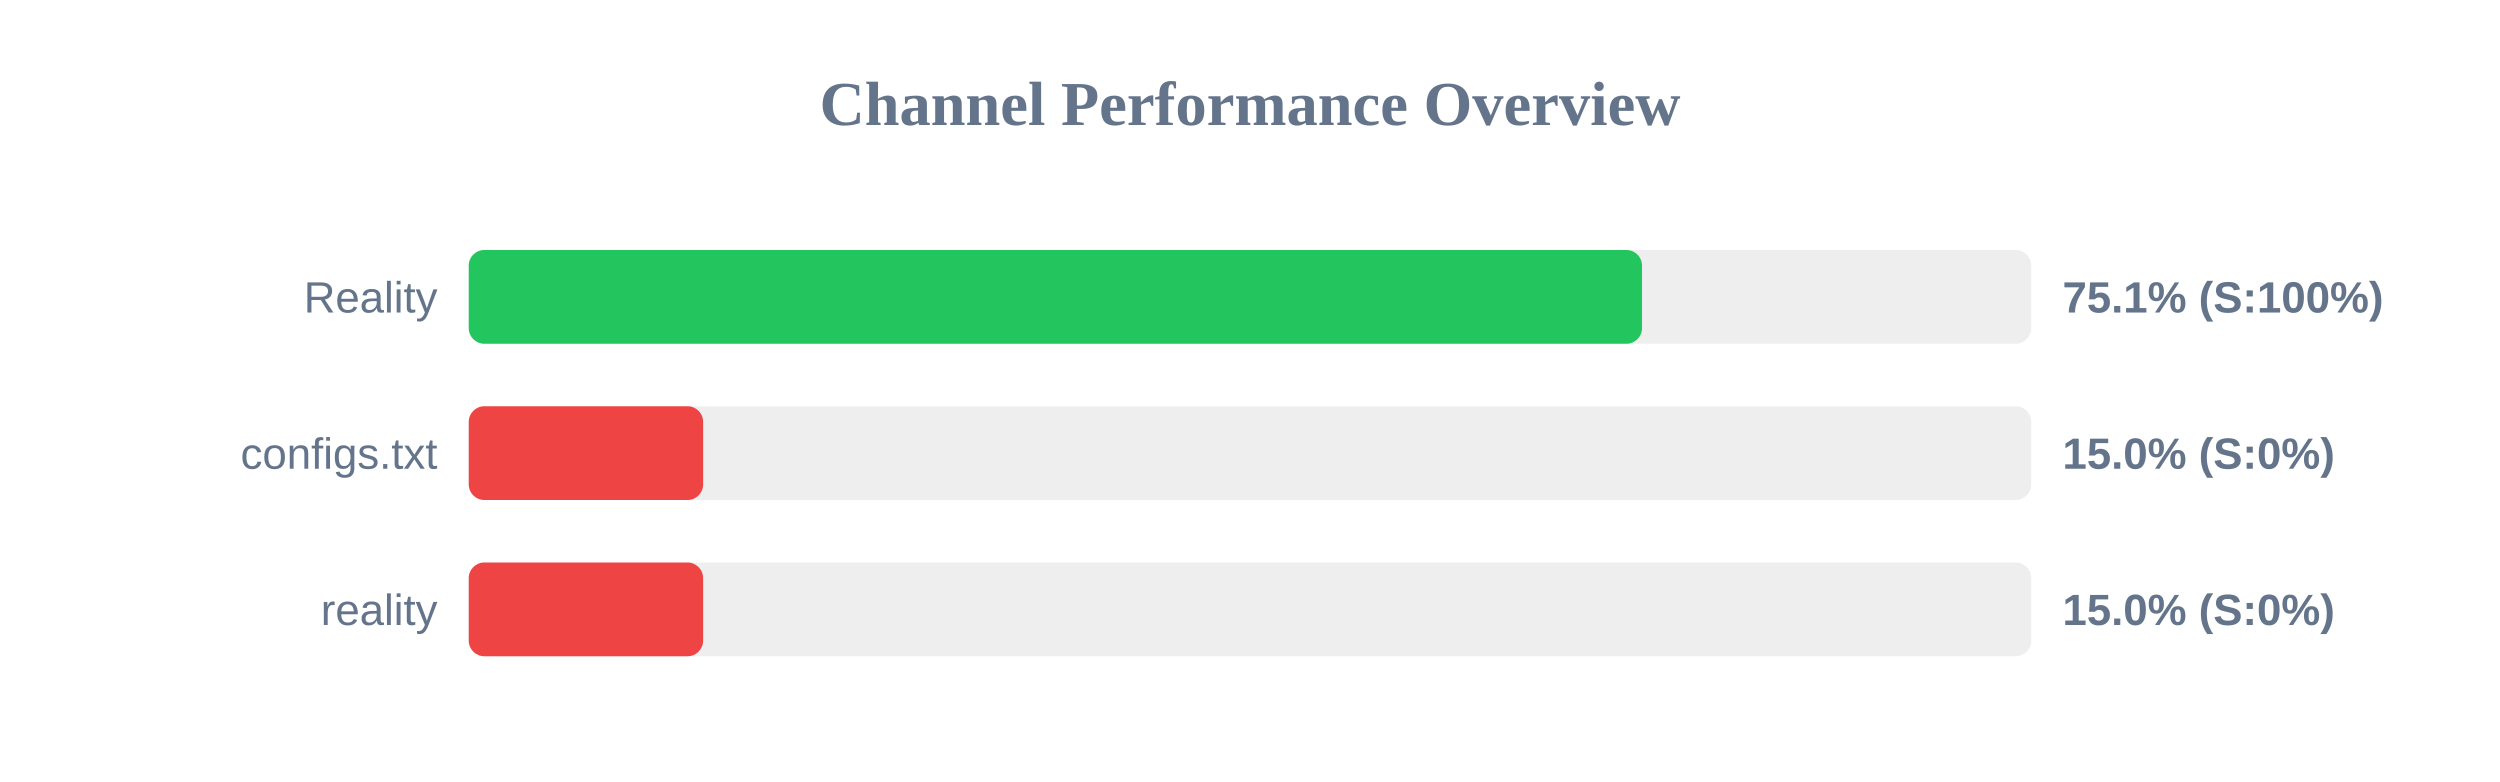
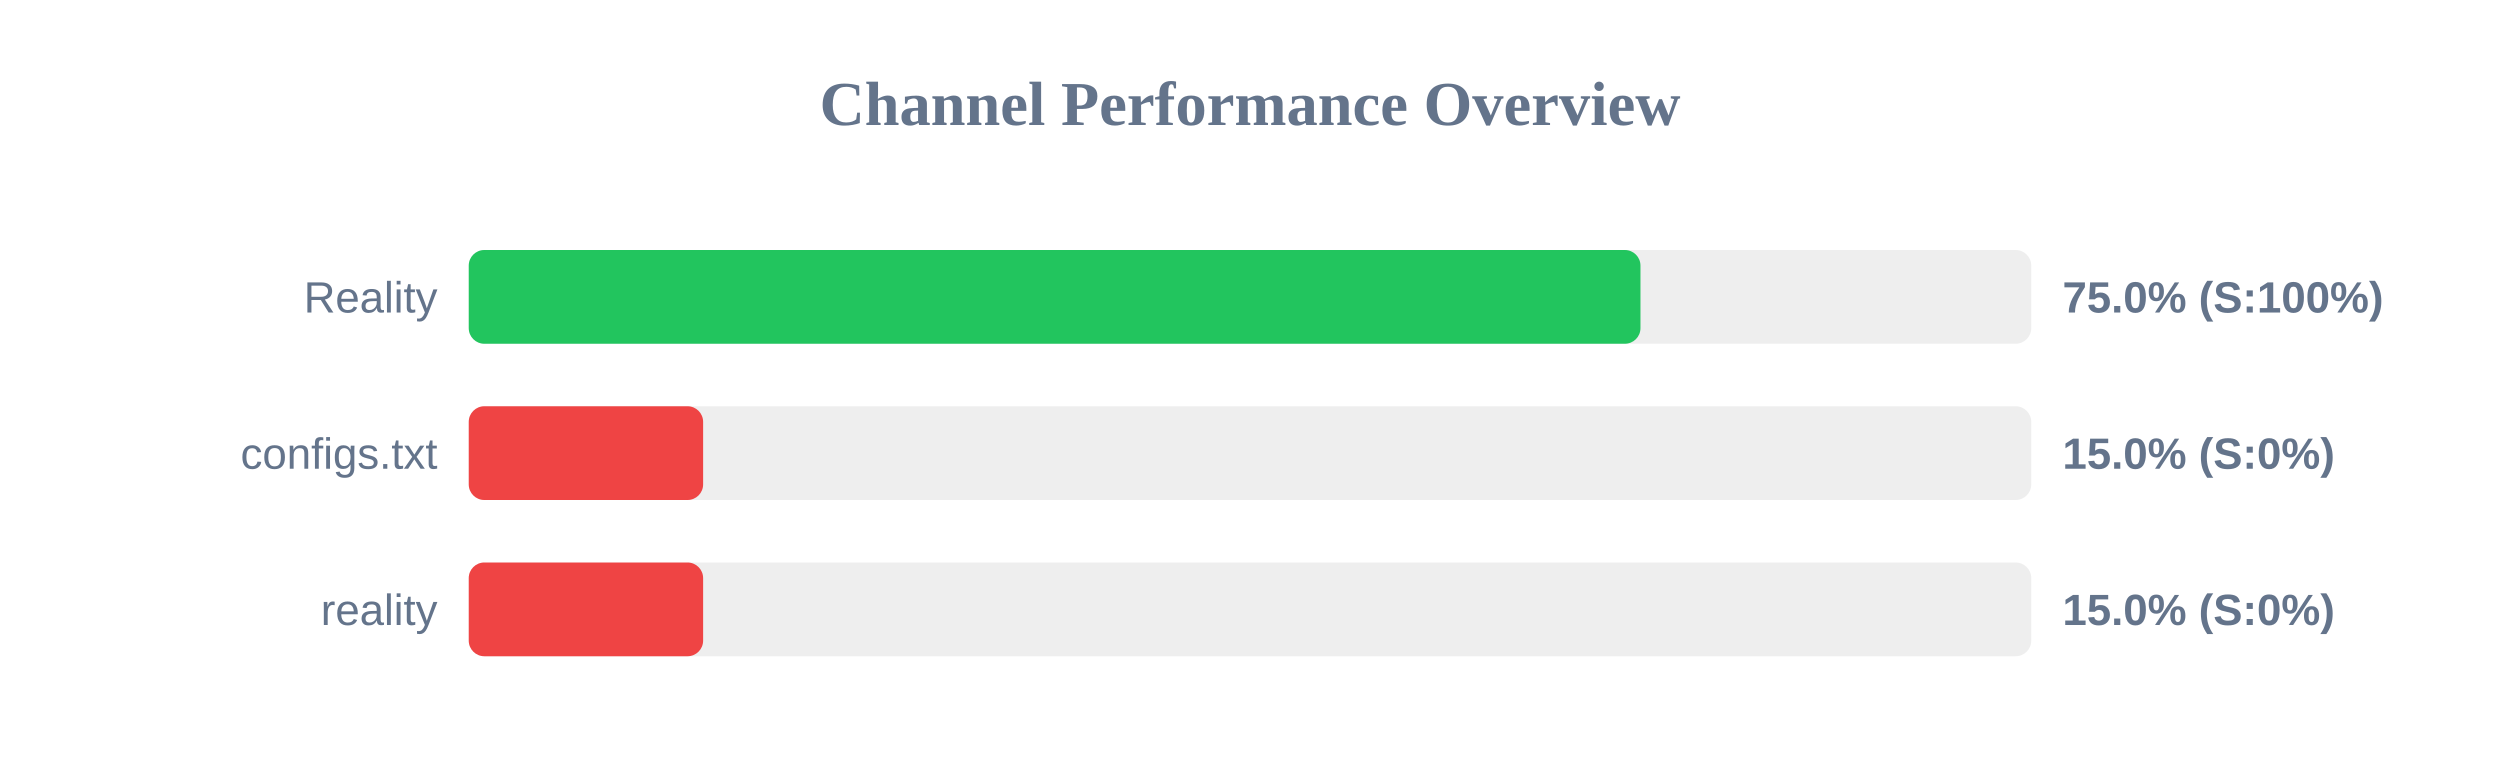
<svg xmlns="http://www.w3.org/2000/svg" width="800" height="250" version="1.1">
  <style>
        .row { font: 14px Arial; fill: #64748b; }
        .score { font: bold 14px Arial; fill: #64748b; }
    </style>
  <text x="400" y="40" text-anchor="middle" font-size="20px" font-weight="bold" fill="#64748b">Channel Performance Overview</text>
  <rect x="150" y="80" width="500" height="30" fill="#eee" rx="5" />
-   <rect x="150" y="80" width="375.45" height="30" fill="#22c55e" rx="5" />
+   <rect x="150" y="80" width="374.95" height="30" fill="#22c55e" rx="5" />
  <text x="140" y="100" text-anchor="end" class="row">Reality</text>
-   <text x="660" y="100" text-anchor="start" class="score">75.1% (S:100%)</text>
+   <text x="660" y="100" text-anchor="start" class="score">75.0% (S:100%)</text>
  <rect x="150" y="130" width="500" height="30" fill="#eee" rx="5" />
  <rect x="150" y="130" width="75.0" height="30" fill="#ef4444" rx="5" />
  <text x="140" y="150" text-anchor="end" class="row">configs.txt</text>
  <text x="660" y="150" text-anchor="start" class="score">15.0% (S:0%)</text>
  <rect x="150" y="180" width="500" height="30" fill="#eee" rx="5" />
  <rect x="150" y="180" width="75.0" height="30" fill="#ef4444" rx="5" />
  <text x="140" y="200" text-anchor="end" class="row">reality</text>
  <text x="660" y="200" text-anchor="start" class="score">15.0% (S:0%)</text>
</svg>
